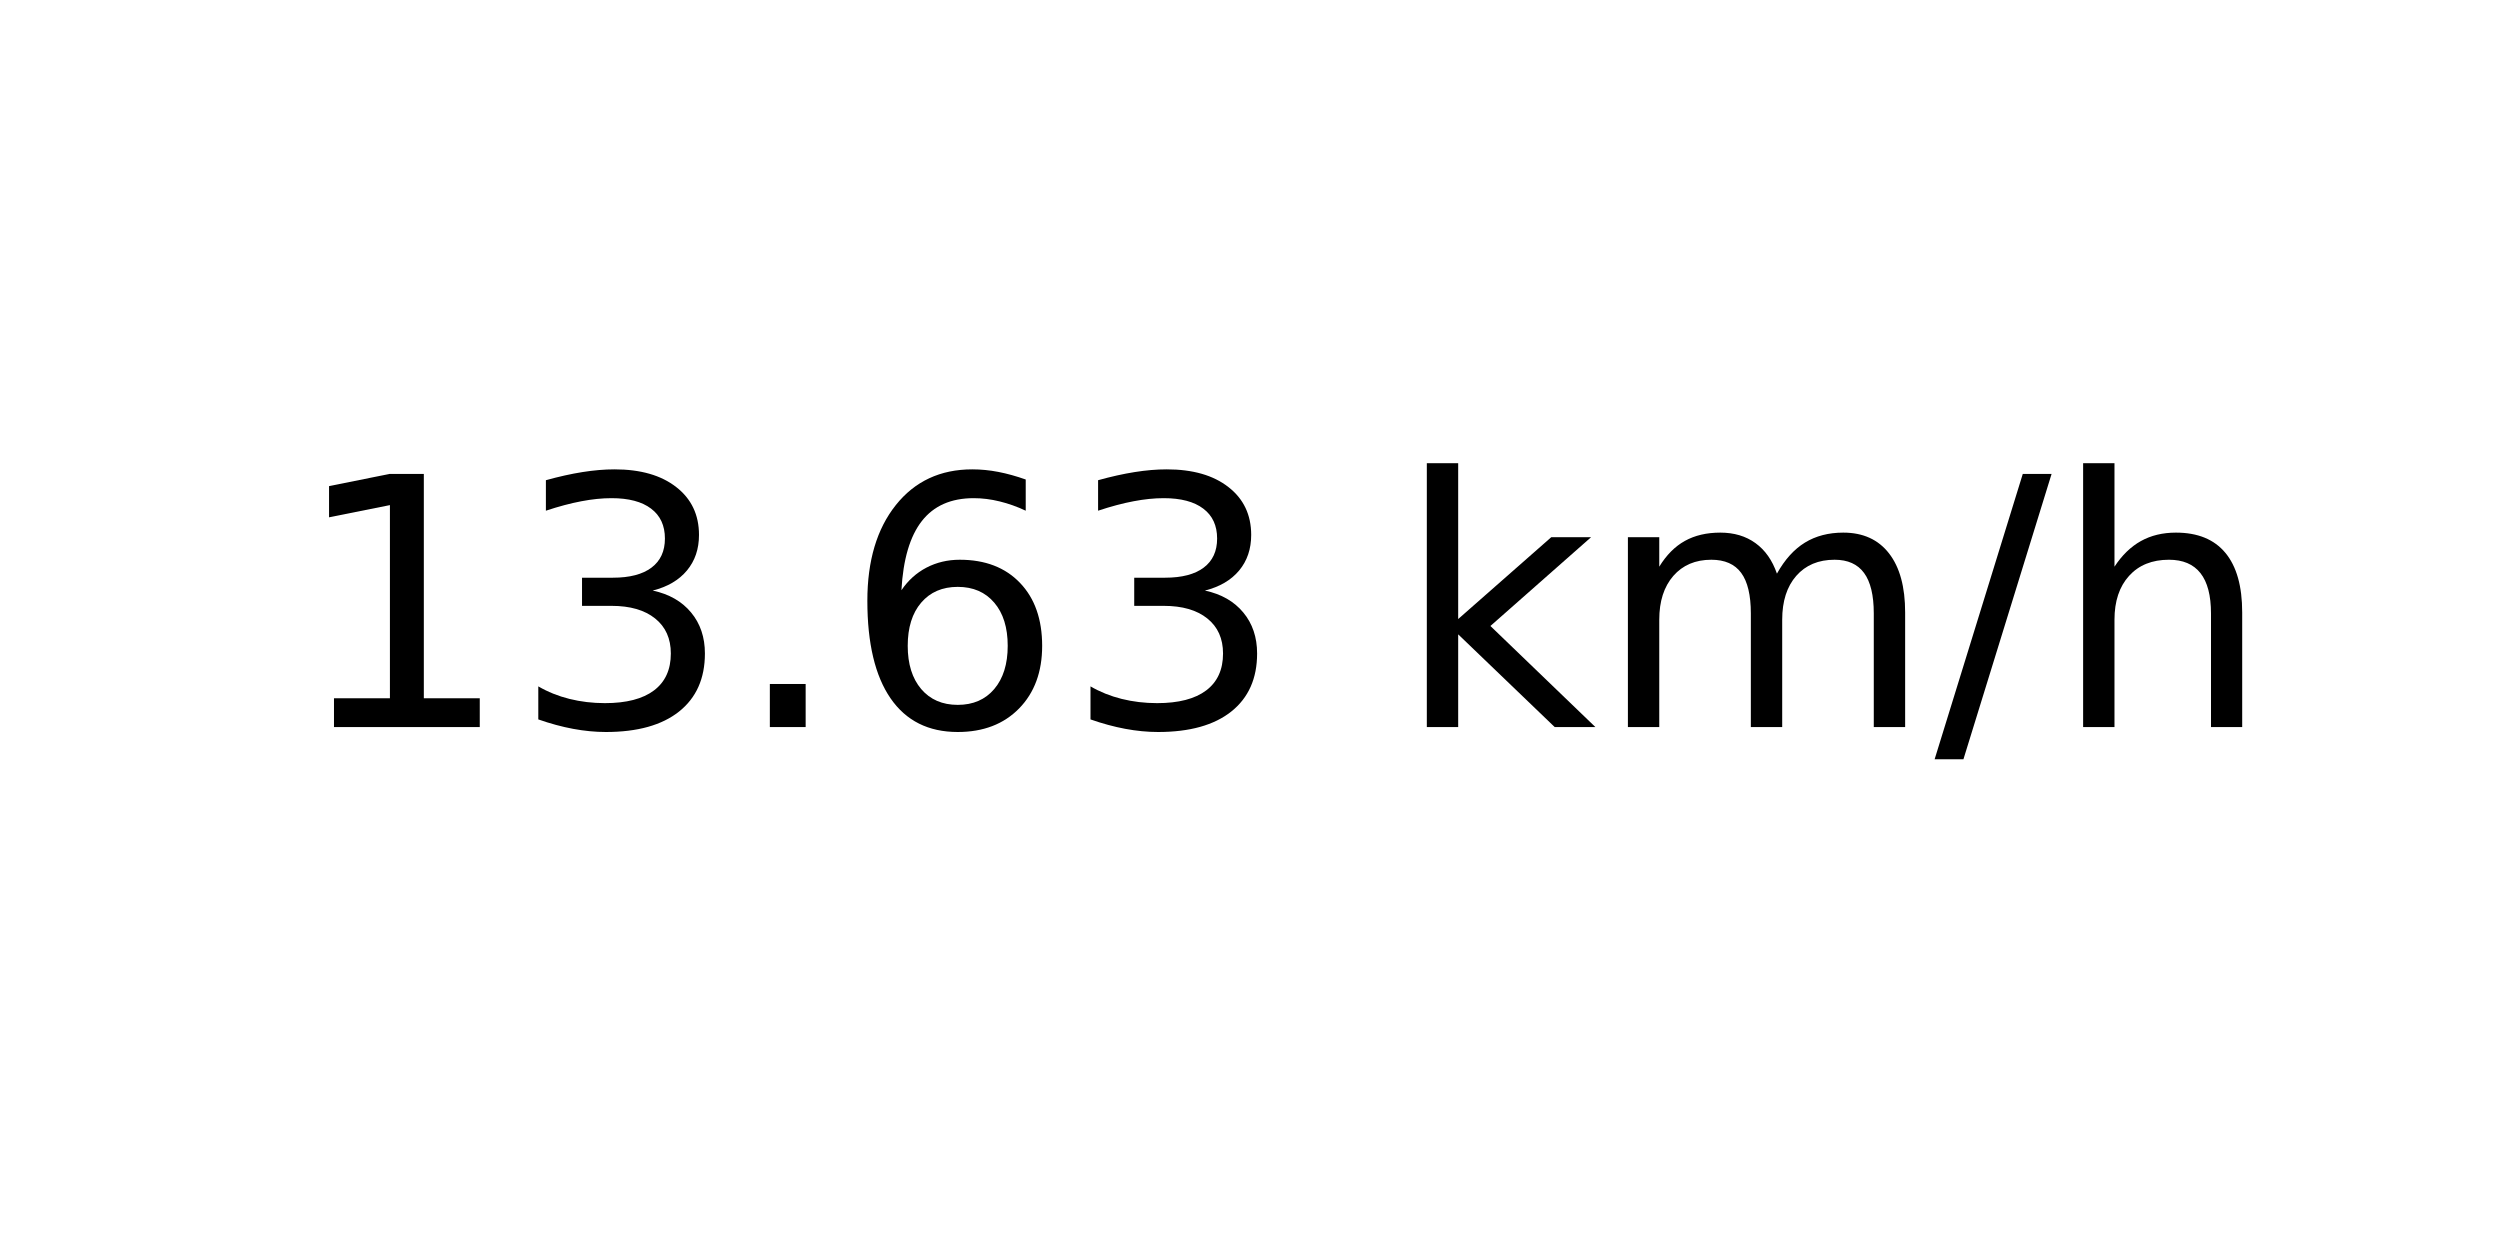
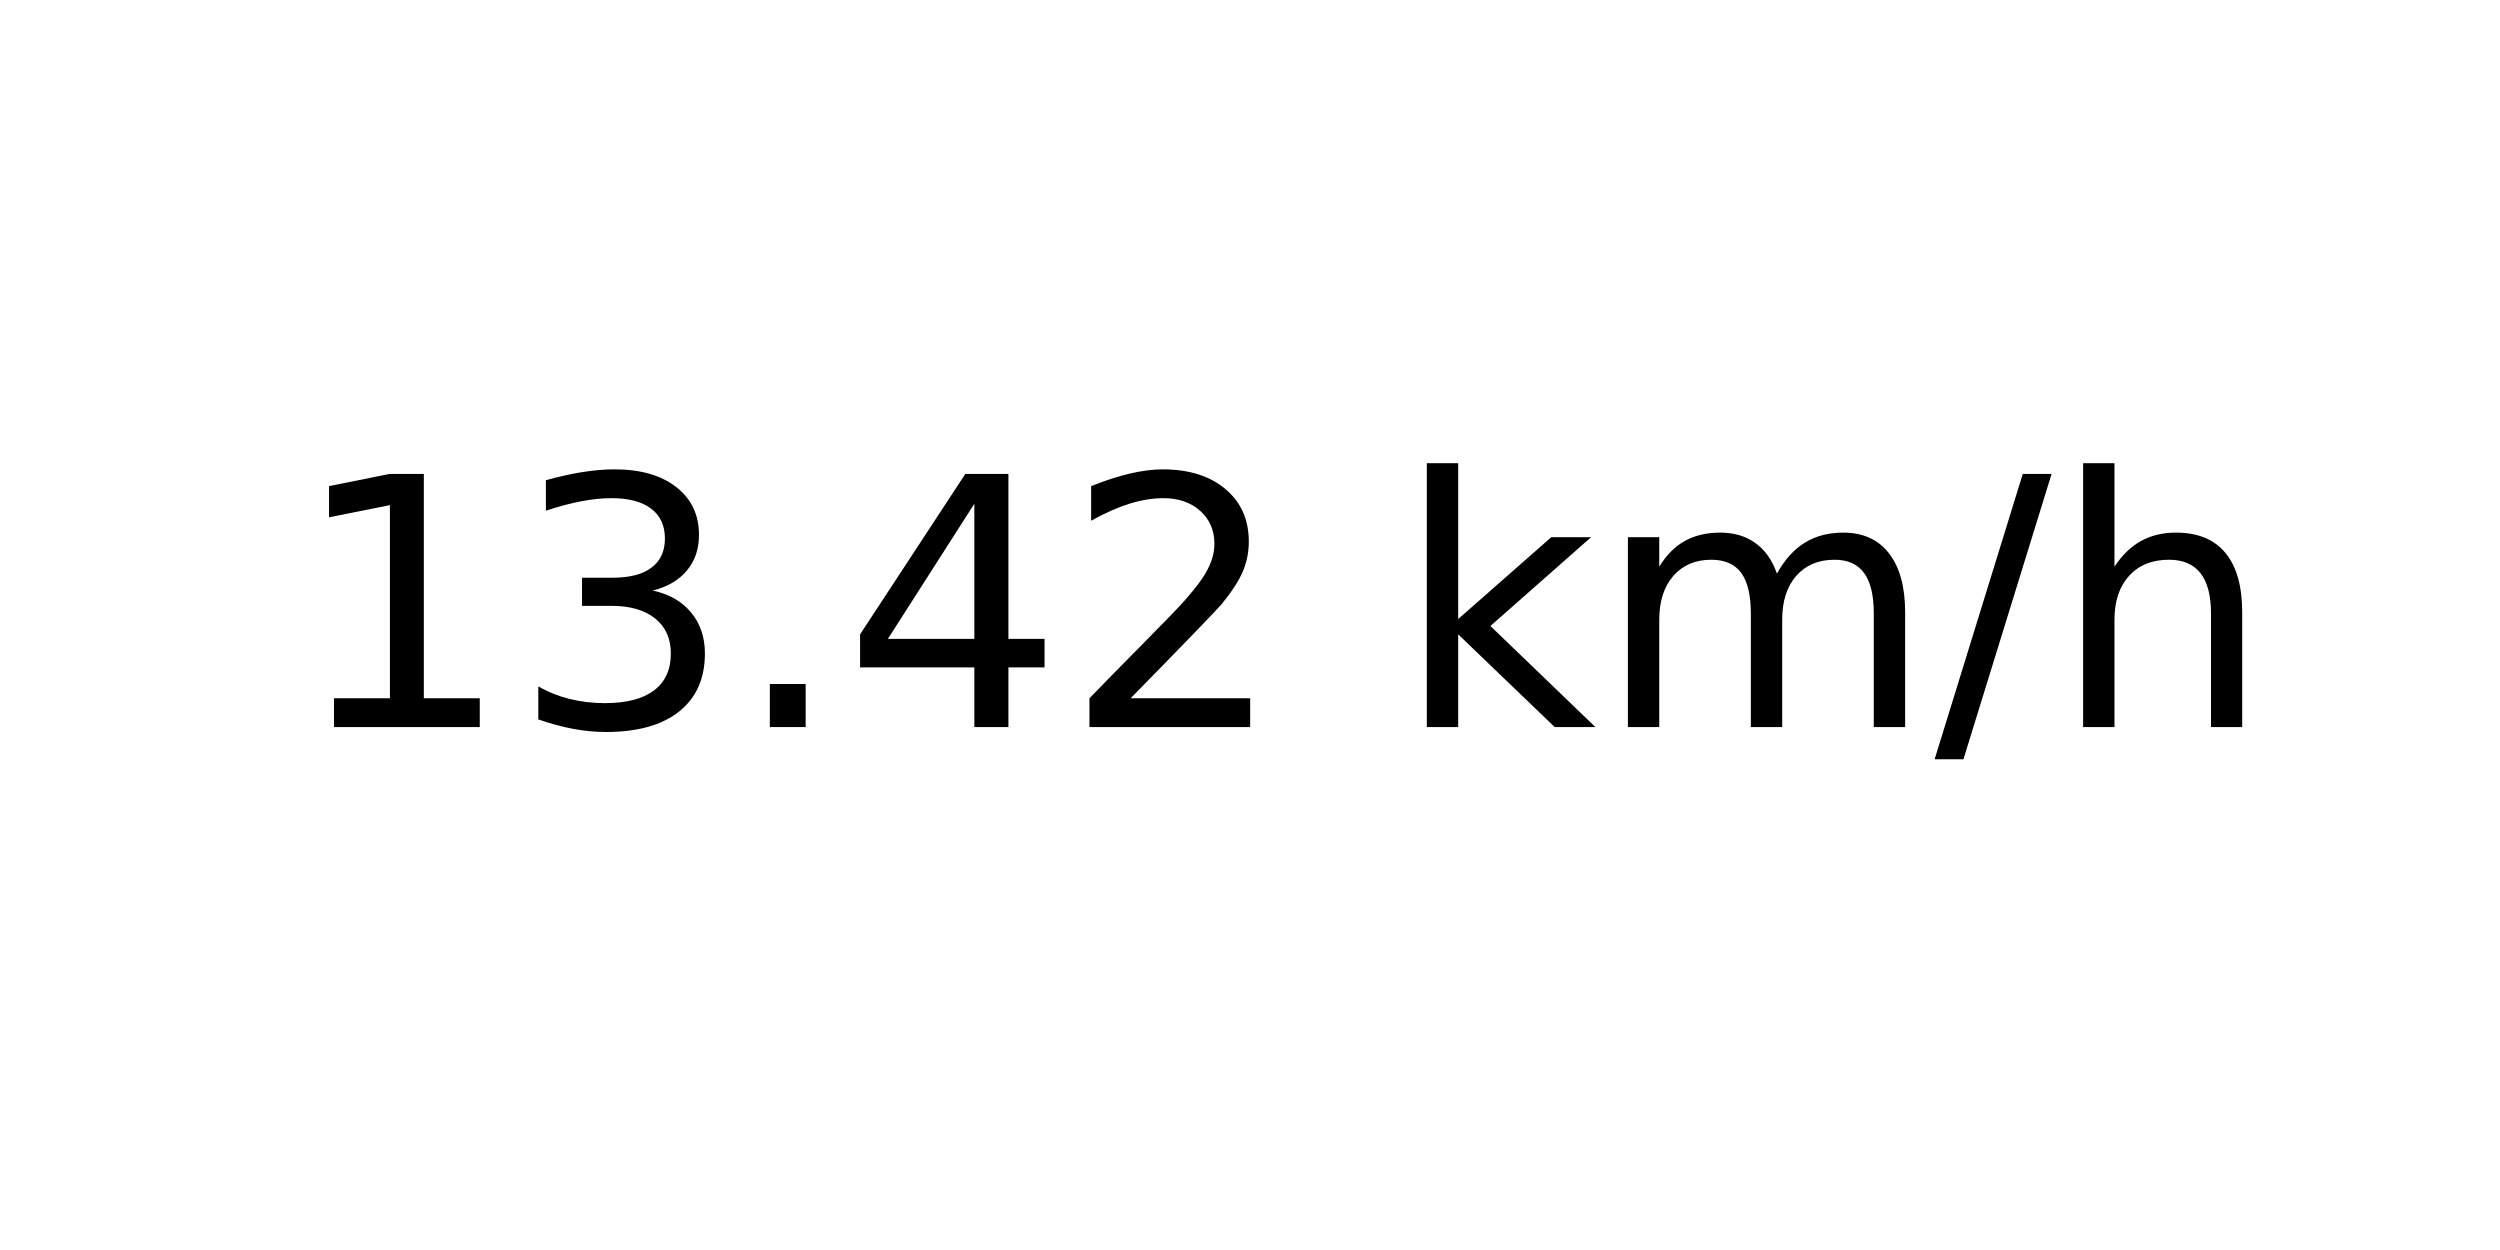
<svg xmlns="http://www.w3.org/2000/svg" xmlns:xlink="http://www.w3.org/1999/xlink" width="72pt" height="36pt" viewBox="0 0 72 36" version="1.1">
  <defs>
    <style type="text/css">*{stroke-linejoin: round; stroke-linecap: butt}</style>
  </defs>
  <g id="figure_1">
    <g id="axes_1">
      <g id="text_1">
        <g transform="translate(8.378125 20.93937) scale(0.1 -0.1)">
          <defs>
            <path id="DejaVuSans-31" d="M 794 531  L 1825 531  L 1825 4091  L 703 3866  L 703 4441  L 1819 4666  L 2450 4666  L 2450 531  L 3481 531  L 3481 0  L 794 0  L 794 531  z " transform="scale(0.015625)" />
            <path id="DejaVuSans-33" d="M 2597 2516  Q 3050 2419 3304 2112  Q 3559 1806 3559 1356  Q 3559 666 3084 287  Q 2609 -91 1734 -91  Q 1441 -91 1130 -33  Q 819 25 488 141  L 488 750  Q 750 597 1062 519  Q 1375 441 1716 441  Q 2309 441 2620 675  Q 2931 909 2931 1356  Q 2931 1769 2642 2001  Q 2353 2234 1838 2234  L 1294 2234  L 1294 2753  L 1863 2753  Q 2328 2753 2575 2939  Q 2822 3125 2822 3475  Q 2822 3834 2567 4026  Q 2313 4219 1838 4219  Q 1578 4219 1281 4162  Q 984 4106 628 3988  L 628 4550  Q 988 4650 1302 4700  Q 1616 4750 1894 4750  Q 2613 4750 3031 4423  Q 3450 4097 3450 3541  Q 3450 3153 3228 2886  Q 3006 2619 2597 2516  z " transform="scale(0.015625)" />
            <path id="DejaVuSans-2e" d="M 684 794  L 1344 794  L 1344 0  L 684 0  L 684 794  z " transform="scale(0.015625)" />
-             <path id="DejaVuSans-36" d="M 2113 2584  Q 1688 2584 1439 2293  Q 1191 2003 1191 1497  Q 1191 994 1439 701  Q 1688 409 2113 409  Q 2538 409 2786 701  Q 3034 994 3034 1497  Q 3034 2003 2786 2293  Q 2538 2584 2113 2584  z M 3366 4563  L 3366 3988  Q 3128 4100 2886 4159  Q 2644 4219 2406 4219  Q 1781 4219 1451 3797  Q 1122 3375 1075 2522  Q 1259 2794 1537 2939  Q 1816 3084 2150 3084  Q 2853 3084 3261 2657  Q 3669 2231 3669 1497  Q 3669 778 3244 343  Q 2819 -91 2113 -91  Q 1303 -91 875 529  Q 447 1150 447 2328  Q 447 3434 972 4092  Q 1497 4750 2381 4750  Q 2619 4750 2861 4703  Q 3103 4656 3366 4563  z " transform="scale(0.015625)" />
+             <path id="DejaVuSans-34" d="M 2419 4116  L 825 1625  L 2419 1625  L 2419 4116  z M 2253 4666  L 3047 4666  L 3047 1625  L 3713 1625  L 3713 1100  L 3047 1100  L 3047 0  L 2419 0  L 2419 1100  L 313 1100  L 313 1709  L 2253 4666  z " transform="scale(0.015625)" />
+             <path id="DejaVuSans-32" d="M 1228 531  L 3431 531  L 3431 0  L 469 0  L 469 531  Q 828 903 1448 1529  Q 2069 2156 2228 2338  Q 2531 2678 2651 2914  Q 2772 3150 2772 3378  Q 2772 3750 2511 3984  Q 2250 4219 1831 4219  Q 1534 4219 1204 4116  Q 875 4013 500 3803  L 500 4441  Q 881 4594 1212 4672  Q 1544 4750 1819 4750  Q 2544 4750 2975 4387  Q 3406 4025 3406 3419  Q 3406 3131 3298 2873  Q 3191 2616 2906 2266  Q 2828 2175 2409 1742  Q 1991 1309 1228 531  z " transform="scale(0.015625)" />
            <path id="DejaVuSans-20" transform="scale(0.015625)" />
            <path id="DejaVuSans-6b" d="M 581 4863  L 1159 4863  L 1159 1991  L 2875 3500  L 3609 3500  L 1753 1863  L 3688 0  L 2938 0  L 1159 1709  L 1159 0  L 581 0  L 581 4863  z " transform="scale(0.015625)" />
            <path id="DejaVuSans-6d" d="M 3328 2828  Q 3544 3216 3844 3400  Q 4144 3584 4550 3584  Q 5097 3584 5394 3201  Q 5691 2819 5691 2113  L 5691 0  L 5113 0  L 5113 2094  Q 5113 2597 4934 2840  Q 4756 3084 4391 3084  Q 3944 3084 3684 2787  Q 3425 2491 3425 1978  L 3425 0  L 2847 0  L 2847 2094  Q 2847 2600 2669 2842  Q 2491 3084 2119 3084  Q 1678 3084 1418 2786  Q 1159 2488 1159 1978  L 1159 0  L 581 0  L 581 3500  L 1159 3500  L 1159 2956  Q 1356 3278 1631 3431  Q 1906 3584 2284 3584  Q 2666 3584 2933 3390  Q 3200 3197 3328 2828  z " transform="scale(0.015625)" />
            <path id="DejaVuSans-2f" d="M 1625 4666  L 2156 4666  L 531 -594  L 0 -594  L 1625 4666  z " transform="scale(0.015625)" />
            <path id="DejaVuSans-68" d="M 3513 2113  L 3513 0  L 2938 0  L 2938 2094  Q 2938 2591 2744 2837  Q 2550 3084 2163 3084  Q 1697 3084 1428 2787  Q 1159 2491 1159 1978  L 1159 0  L 581 0  L 581 4863  L 1159 4863  L 1159 2956  Q 1366 3272 1645 3428  Q 1925 3584 2291 3584  Q 2894 3584 3203 3211  Q 3513 2838 3513 2113  z " transform="scale(0.015625)" />
          </defs>
          <use xlink:href="#DejaVuSans-31" />
          <use xlink:href="#DejaVuSans-33" x="63.623" />
          <use xlink:href="#DejaVuSans-2e" x="127.246" />
-           <use xlink:href="#DejaVuSans-36" x="159.033" />
-           <use xlink:href="#DejaVuSans-33" x="222.656" />
+           <use xlink:href="#DejaVuSans-34" x="159.033" />
+           <use xlink:href="#DejaVuSans-32" x="222.656" />
          <use xlink:href="#DejaVuSans-20" x="286.279" />
          <use xlink:href="#DejaVuSans-6b" x="318.066" />
          <use xlink:href="#DejaVuSans-6d" x="375.977" />
          <use xlink:href="#DejaVuSans-2f" x="473.389" />
          <use xlink:href="#DejaVuSans-68" x="507.08" />
        </g>
      </g>
    </g>
  </g>
</svg>
